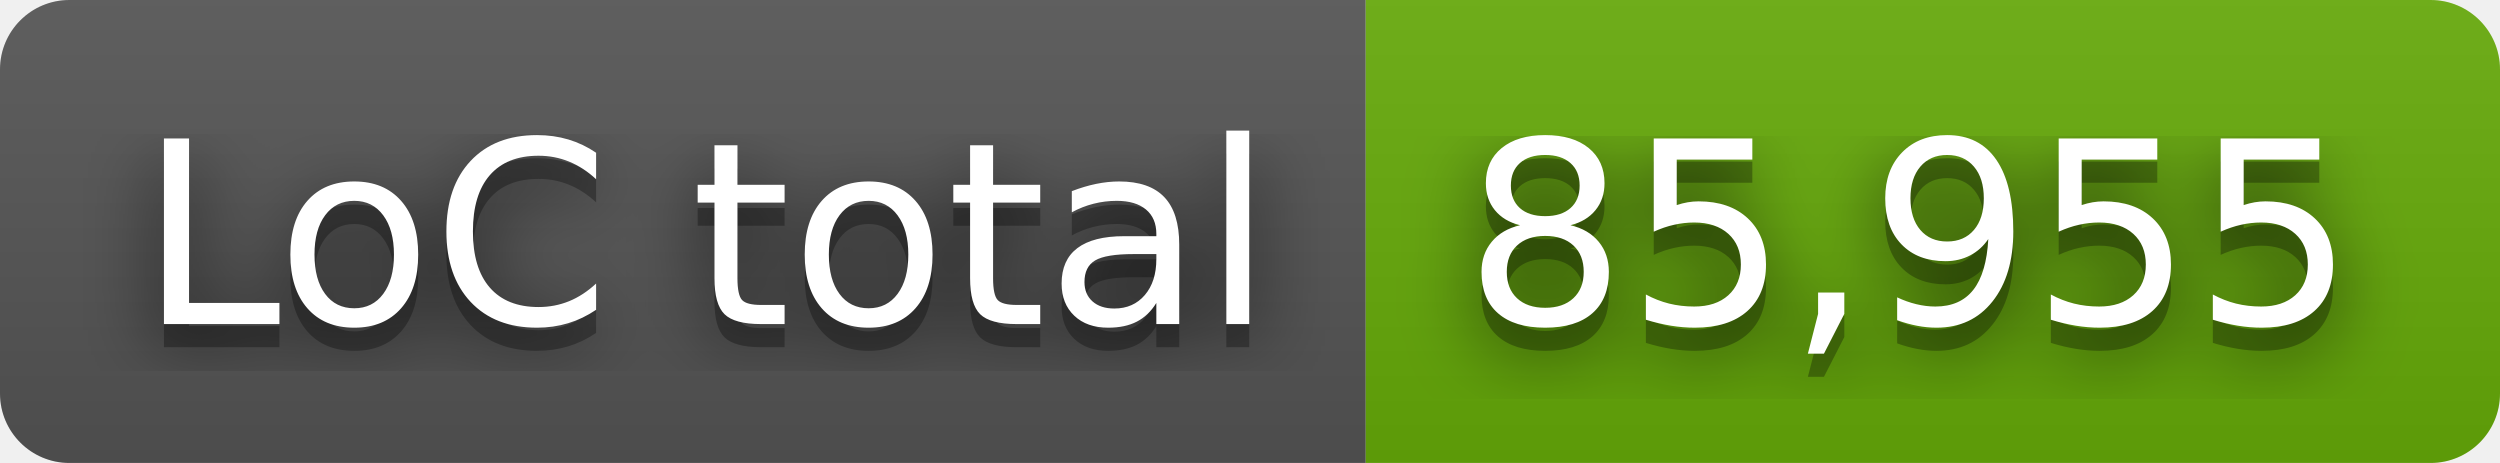
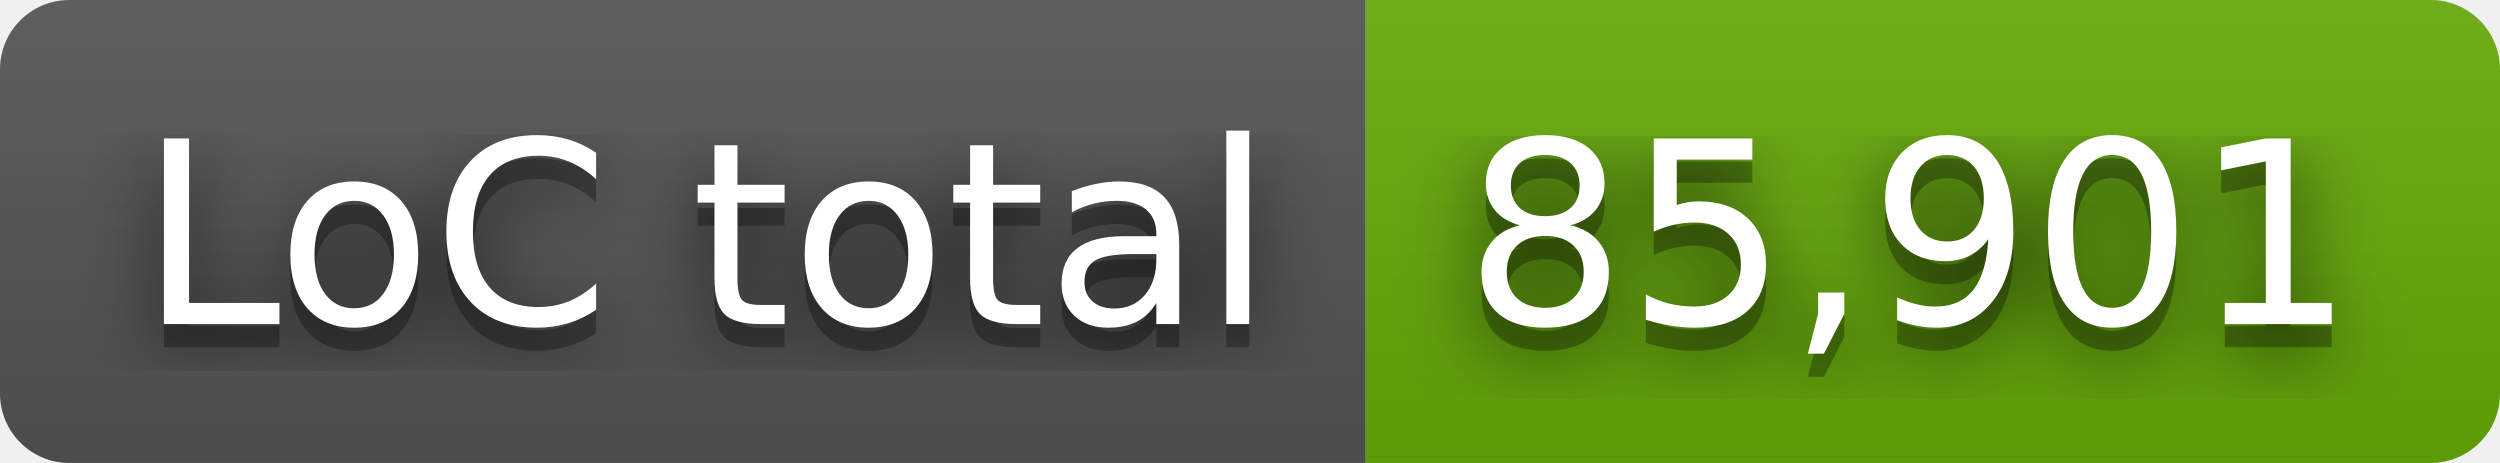
- <svg xmlns="http://www.w3.org/2000/svg" width="108" height="20" role="img" aria-label="LoC total: 85,955">
+ <svg xmlns="http://www.w3.org/2000/svg" width="108" height="20" role="img" aria-label="LoC total: 85,901">
  <filter id="blur">
    <feGaussianBlur stdDeviation="16" />
  </filter>
  <linearGradient id="s" x2="0" y2="100%">
    <stop offset="0" stop-color="#bbb" stop-opacity=".1" />
    <stop offset="1" stop-opacity=".1" />
  </linearGradient>
  <clipPath id="r">
    <rect width="108" height="20" rx="3" />
  </clipPath>
  <g clip-path="url(#r)">
    <rect width="59" height="20" fill="#555" />
    <rect x="59" width="49" height="20" fill="#67ac09" />
    <rect width="108" height="20" fill="url(#s)" />
  </g>
  <g fill="#fff" text-anchor="middle" font-family="Verdana,Geneva,DejaVu Sans,sans-serif" text-rendering="geometricPrecision" font-size="110">
    <g transform="scale(.1)">
      <g aria-hidden="true" fill="#010101">
        <text x="305" y="150" fill-opacity=".8" filter="url(#blur)" textLength="490">LoC total</text>
        <text x="305" y="150" fill-opacity=".3" textLength="490">LoC total</text>
      </g>
      <text x="305" y="140" textLength="490">LoC total</text>
    </g>
    <g transform="scale(.1)">
      <g aria-hidden="true" fill="#010101">
-         <text x="825" y="150" fill-opacity=".8" filter="url(#blur)" textLength="390">85,955</text>
-         <text x="825" y="150" fill-opacity=".3" textLength="390">85,955</text>
+         <text x="825" y="150" fill-opacity=".8" filter="url(#blur)" textLength="390">85,901</text>
+         <text x="825" y="150" fill-opacity=".3" textLength="390">85,901</text>
      </g>
-       <text x="825" y="140" textLength="390">85,955</text>
+       <text x="825" y="140" textLength="390">85,901</text>
    </g>
  </g>
</svg>
